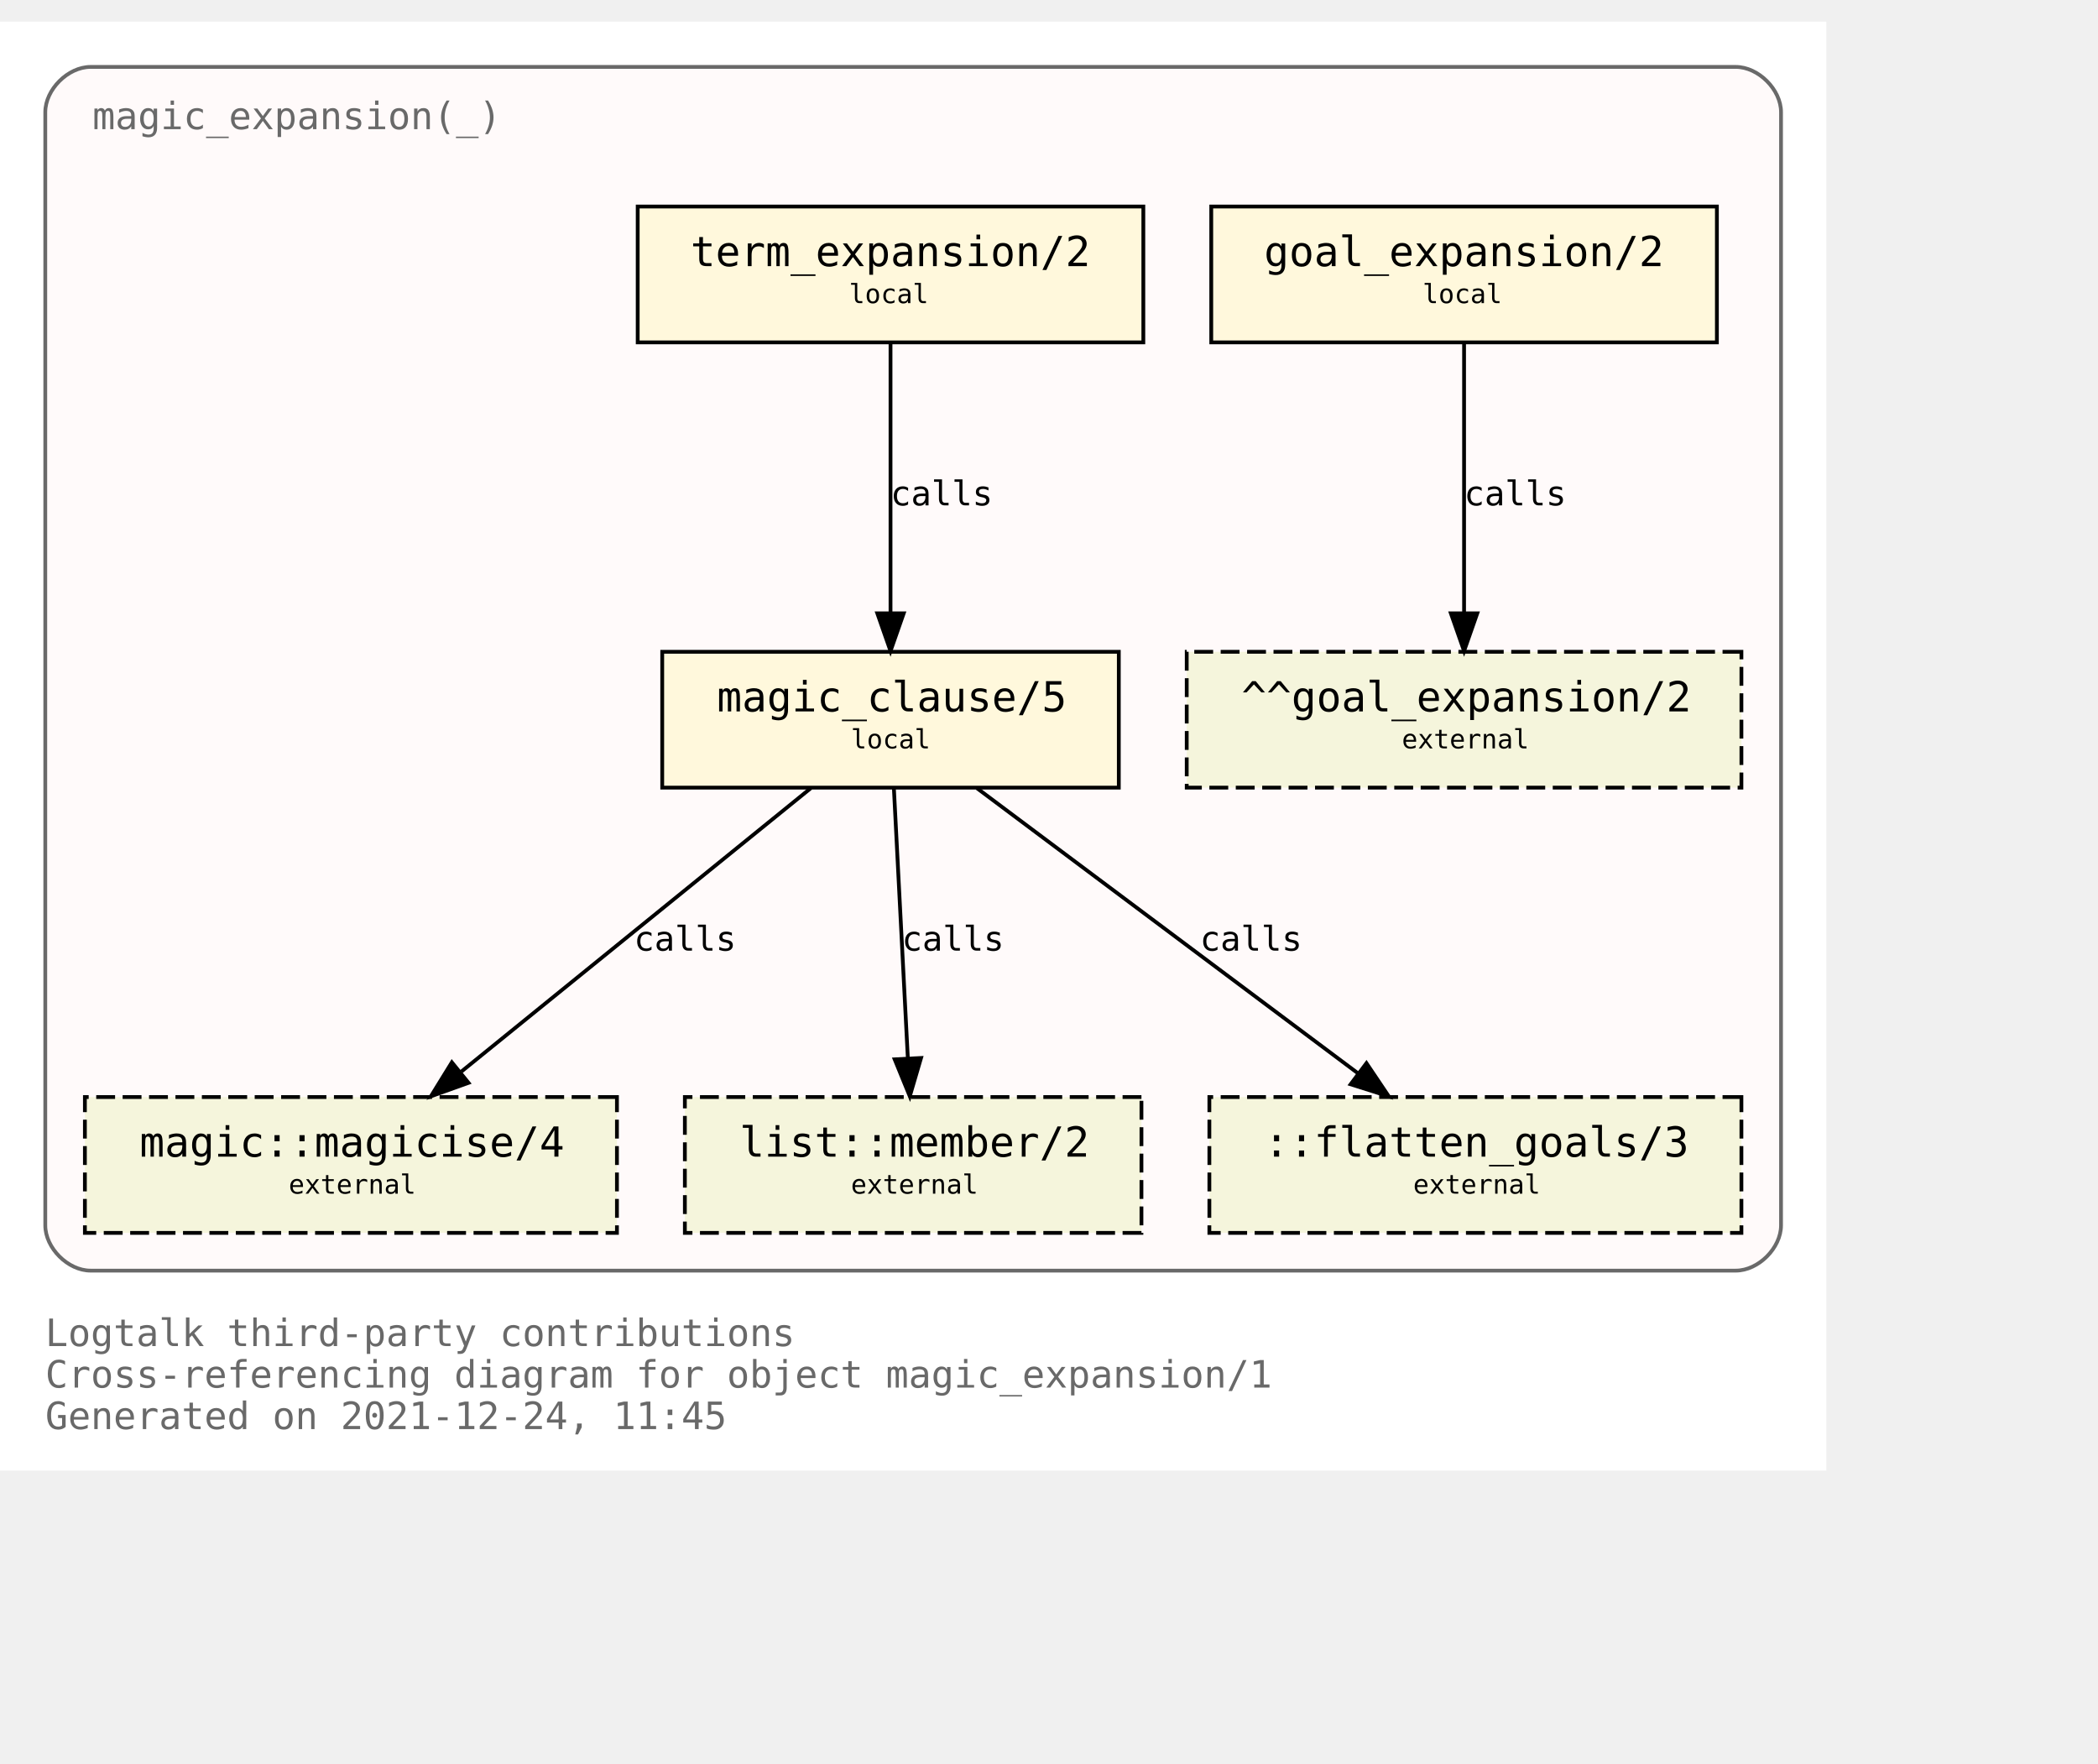
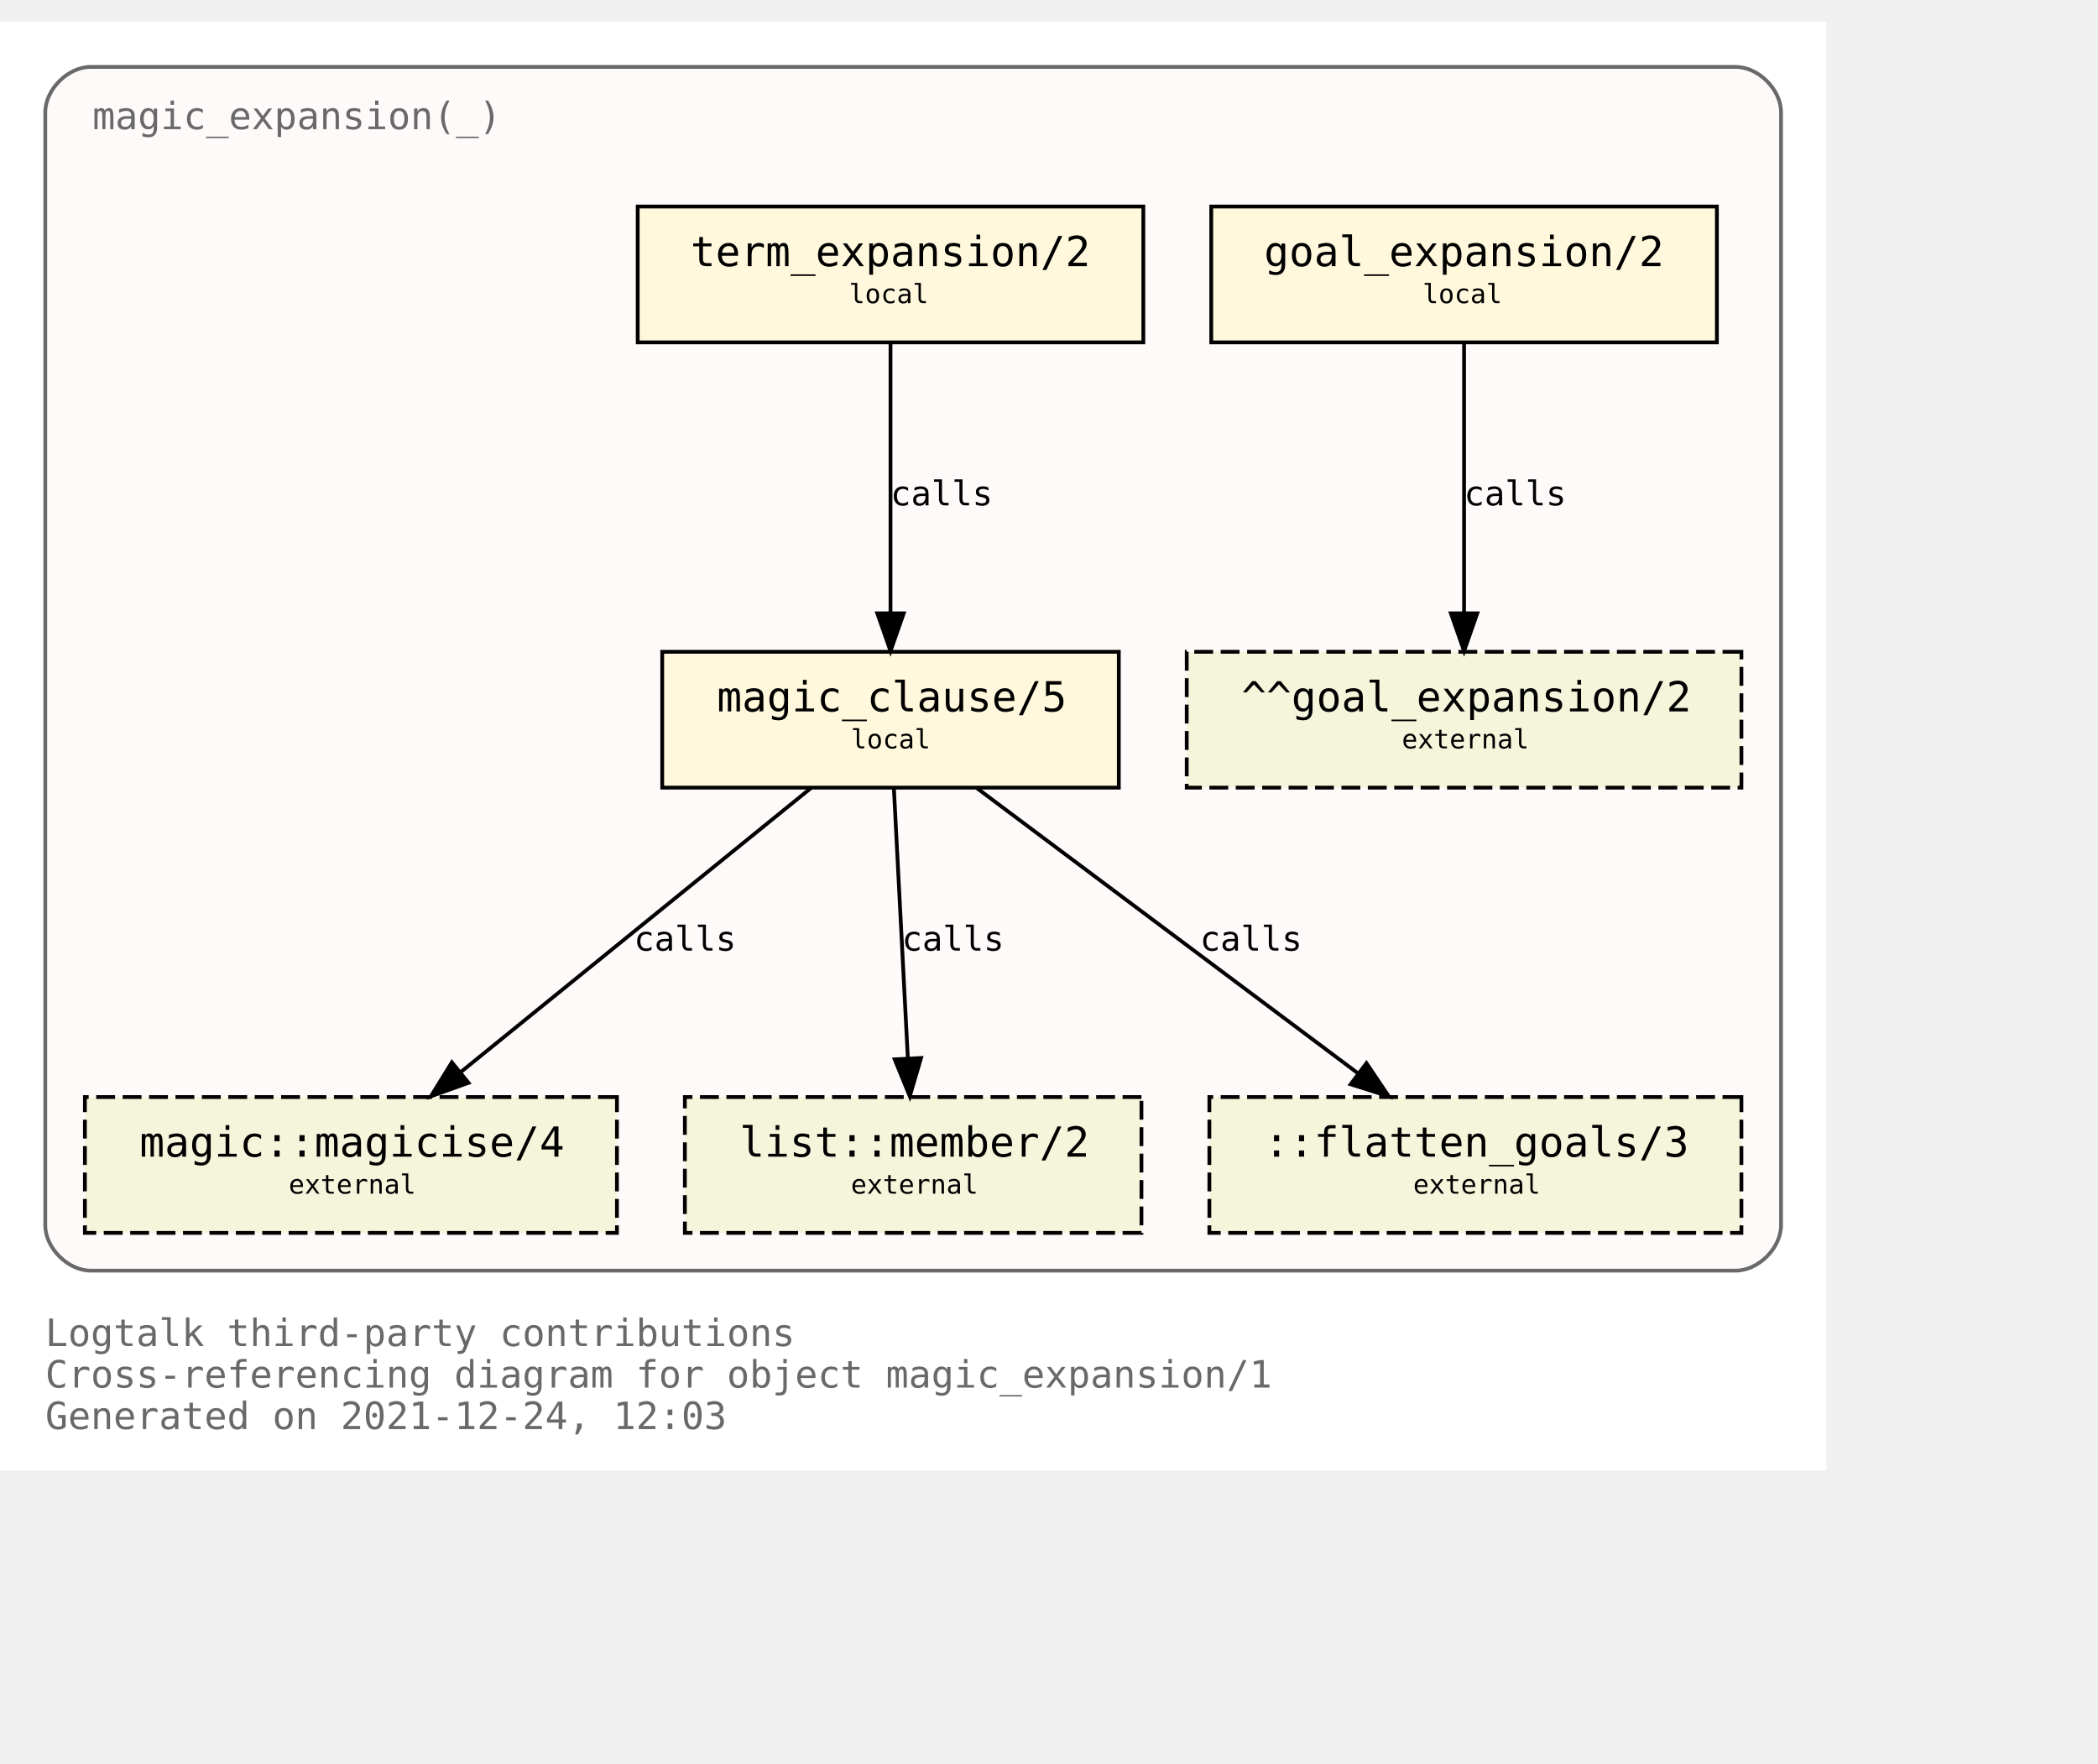
<svg xmlns="http://www.w3.org/2000/svg" xmlns:xlink="http://www.w3.org/1999/xlink" width="628pt" height="528pt" viewBox="72.00 72.00 556.00 456.00">
  <g id="graph0" class="graph" transform="scale(1 1) rotate(0) translate(76 452)">
    <polygon fill="white" stroke="transparent" points="-4,4 -4,-380 480,-380 480,4 -4,4" />
    <text text-anchor="start" x="8" y="-29" font-family="Monospace" font-size="10.00" fill="dimgray">Logtalk third-party contributions</text>
    <text text-anchor="start" x="8" y="-18" font-family="Monospace" font-size="10.00" fill="dimgray">Cross-referencing diagram for object magic_expansion/1</text>
-     <text text-anchor="start" x="8" y="-7" font-family="Monospace" font-size="10.00" fill="dimgray">Generated on 2021-12-24, 11:45</text>
+     <text text-anchor="start" x="8" y="-7" font-family="Monospace" font-size="10.00" fill="dimgray">Generated on 2021-12-24, 12:03</text>
    <g id="clust1" class="cluster">
      <g id="a_clust1">
        <a xlink:title="magic_expansion(_)">
          <path fill="snow" stroke="dimgray" d="M20,-49C20,-49 456,-49 456,-49 462,-49 468,-55 468,-61 468,-61 468,-356 468,-356 468,-362 462,-368 456,-368 456,-368 20,-368 20,-368 14,-368 8,-362 8,-356 8,-356 8,-61 8,-61 8,-55 14,-49 20,-49" />
          <g id="a_clust1_0">
-             <a xlink:href="https://github.com/LogtalkDotOrg/logtalk3/tree/a905fb179161cf6e56e04fd87117c435e4edfe07/contributions/verdi_neruda/magic_expansion.lgt" xlink:title="https://github.com/LogtalkDotOrg/logtalk3/tree/a905fb179161cf6e56e04fd87117c435e4edfe07/contributions/verdi_neruda/magic_expansion.lgt">
+             <a xlink:href="https://github.com/LogtalkDotOrg/logtalk3/tree/261dba8e72dd07f5fb5891a52d53f8dbac37f16a/contributions/verdi_neruda/magic_expansion.lgt" xlink:title="https://github.com/LogtalkDotOrg/logtalk3/tree/261dba8e72dd07f5fb5891a52d53f8dbac37f16a/contributions/verdi_neruda/magic_expansion.lgt">
              <text text-anchor="start" x="20.5" y="-351.5" font-family="Monospace" font-size="10.00" fill="dimgray">magic_expansion(_)</text>
            </a>
          </g>
        </a>
      </g>
    </g>
    <g id="node1" class="node">
      <g id="a_node1">
-         <a xlink:href="https://github.com/LogtalkDotOrg/logtalk3/tree/a905fb179161cf6e56e04fd87117c435e4edfe07/contributions/verdi_neruda/magic_expansion.lgt#L51" xlink:title="https://github.com/LogtalkDotOrg/logtalk3/tree/a905fb179161cf6e56e04fd87117c435e4edfe07/contributions/verdi_neruda/magic_expansion.lgt#L51">
+         <a xlink:href="https://github.com/LogtalkDotOrg/logtalk3/tree/261dba8e72dd07f5fb5891a52d53f8dbac37f16a/contributions/verdi_neruda/magic_expansion.lgt#L51" xlink:title="https://github.com/LogtalkDotOrg/logtalk3/tree/261dba8e72dd07f5fb5891a52d53f8dbac37f16a/contributions/verdi_neruda/magic_expansion.lgt#L51">
          <polygon fill="cornsilk" stroke="black" points="451,-331 317,-331 317,-295 451,-295 451,-331" />
          <text text-anchor="start" x="325" y="-315.8" font-family="Monospace" font-size="9.00"> </text>
          <text text-anchor="start" x="331" y="-315.2" font-family="Monospace" font-size="11.00">goal_expansion/2</text>
          <text text-anchor="start" x="437" y="-315.8" font-family="Monospace" font-size="9.00"> </text>
          <text text-anchor="start" x="325" y="-304.8" font-family="Monospace" font-size="9.00"> </text>
          <text text-anchor="start" x="373" y="-305.4" font-family="Monospace" font-size="7.00">local</text>
          <text text-anchor="start" x="437" y="-304.8" font-family="Monospace" font-size="9.00"> </text>
        </a>
      </g>
    </g>
    <g id="node7" class="node">
      <polygon fill="beige" stroke="black" stroke-dasharray="5,2" points="457.5,-213 310.5,-213 310.5,-177 457.5,-177 457.5,-213" />
      <text text-anchor="start" x="319" y="-197.8" font-family="Monospace" font-size="9.00"> </text>
      <text text-anchor="start" x="325" y="-197.2" font-family="Monospace" font-size="11.00">^^goal_expansion/2</text>
      <text text-anchor="start" x="444" y="-197.8" font-family="Monospace" font-size="9.00"> </text>
      <text text-anchor="start" x="319" y="-186.8" font-family="Monospace" font-size="9.00"> </text>
      <text text-anchor="start" x="367.5" y="-187.4" font-family="Monospace" font-size="7.00">external</text>
      <text text-anchor="start" x="444" y="-186.8" font-family="Monospace" font-size="9.00"> </text>
    </g>
    <g id="edge3" class="edge">
      <g id="a_edge3">
-         <a xlink:href="https://github.com/LogtalkDotOrg/logtalk3/tree/a905fb179161cf6e56e04fd87117c435e4edfe07/contributions/verdi_neruda/magic_expansion.lgt#L51" xlink:title="calls">
+         <a xlink:href="https://github.com/LogtalkDotOrg/logtalk3/tree/261dba8e72dd07f5fb5891a52d53f8dbac37f16a/contributions/verdi_neruda/magic_expansion.lgt#L51" xlink:title="calls">
          <path fill="none" stroke="black" d="M384,-294.88C384,-276.04 384,-245.47 384,-223.3" />
          <polygon fill="black" stroke="black" points="387.5,-223.19 384,-213.19 380.5,-223.19 387.5,-223.19" />
        </a>
      </g>
      <g id="a_edge3-label">
-         <a xlink:href="https://github.com/LogtalkDotOrg/logtalk3/tree/a905fb179161cf6e56e04fd87117c435e4edfe07/contributions/verdi_neruda/magic_expansion.lgt#L51" xlink:title="https://github.com/LogtalkDotOrg/logtalk3/tree/a905fb179161cf6e56e04fd87117c435e4edfe07/contributions/verdi_neruda/magic_expansion.lgt#L51">
+         <a xlink:href="https://github.com/LogtalkDotOrg/logtalk3/tree/261dba8e72dd07f5fb5891a52d53f8dbac37f16a/contributions/verdi_neruda/magic_expansion.lgt#L51" xlink:title="https://github.com/LogtalkDotOrg/logtalk3/tree/261dba8e72dd07f5fb5891a52d53f8dbac37f16a/contributions/verdi_neruda/magic_expansion.lgt#L51">
          <text text-anchor="start" x="384" y="-251.8" font-family="Monospace" font-size="9.00">calls</text>
        </a>
      </g>
    </g>
    <g id="node2" class="node">
      <g id="a_node2">
-         <a xlink:href="https://github.com/LogtalkDotOrg/logtalk3/tree/a905fb179161cf6e56e04fd87117c435e4edfe07/contributions/verdi_neruda/magic_expansion.lgt#L54" xlink:title="https://github.com/LogtalkDotOrg/logtalk3/tree/a905fb179161cf6e56e04fd87117c435e4edfe07/contributions/verdi_neruda/magic_expansion.lgt#L54">
+         <a xlink:href="https://github.com/LogtalkDotOrg/logtalk3/tree/261dba8e72dd07f5fb5891a52d53f8dbac37f16a/contributions/verdi_neruda/magic_expansion.lgt#L54" xlink:title="https://github.com/LogtalkDotOrg/logtalk3/tree/261dba8e72dd07f5fb5891a52d53f8dbac37f16a/contributions/verdi_neruda/magic_expansion.lgt#L54">
          <polygon fill="cornsilk" stroke="black" points="299,-331 165,-331 165,-295 299,-295 299,-331" />
          <text text-anchor="start" x="173" y="-315.8" font-family="Monospace" font-size="9.00"> </text>
          <text text-anchor="start" x="179" y="-315.2" font-family="Monospace" font-size="11.00">term_expansion/2</text>
          <text text-anchor="start" x="285" y="-315.8" font-family="Monospace" font-size="9.00"> </text>
          <text text-anchor="start" x="173" y="-304.8" font-family="Monospace" font-size="9.00"> </text>
          <text text-anchor="start" x="221" y="-305.4" font-family="Monospace" font-size="7.00">local</text>
          <text text-anchor="start" x="285" y="-304.8" font-family="Monospace" font-size="9.00"> </text>
        </a>
      </g>
    </g>
    <g id="node3" class="node">
      <g id="a_node3">
-         <a xlink:href="https://github.com/LogtalkDotOrg/logtalk3/tree/a905fb179161cf6e56e04fd87117c435e4edfe07/contributions/verdi_neruda/magic_expansion.lgt#L61" xlink:title="https://github.com/LogtalkDotOrg/logtalk3/tree/a905fb179161cf6e56e04fd87117c435e4edfe07/contributions/verdi_neruda/magic_expansion.lgt#L61">
+         <a xlink:href="https://github.com/LogtalkDotOrg/logtalk3/tree/261dba8e72dd07f5fb5891a52d53f8dbac37f16a/contributions/verdi_neruda/magic_expansion.lgt#L61" xlink:title="https://github.com/LogtalkDotOrg/logtalk3/tree/261dba8e72dd07f5fb5891a52d53f8dbac37f16a/contributions/verdi_neruda/magic_expansion.lgt#L61">
          <polygon fill="cornsilk" stroke="black" points="292.5,-213 171.5,-213 171.5,-177 292.5,-177 292.5,-213" />
          <text text-anchor="start" x="180" y="-197.8" font-family="Monospace" font-size="9.00"> </text>
          <text text-anchor="start" x="186" y="-197.2" font-family="Monospace" font-size="11.00">magic_clause/5</text>
          <text text-anchor="start" x="279" y="-197.8" font-family="Monospace" font-size="9.00"> </text>
          <text text-anchor="start" x="180" y="-186.8" font-family="Monospace" font-size="9.00"> </text>
          <text text-anchor="start" x="221.5" y="-187.4" font-family="Monospace" font-size="7.00">local</text>
          <text text-anchor="start" x="279" y="-186.8" font-family="Monospace" font-size="9.00"> </text>
        </a>
      </g>
    </g>
    <g id="edge1" class="edge">
      <g id="a_edge1">
-         <a xlink:href="https://github.com/LogtalkDotOrg/logtalk3/tree/a905fb179161cf6e56e04fd87117c435e4edfe07/contributions/verdi_neruda/magic_expansion.lgt#L54" xlink:title="calls">
+         <a xlink:href="https://github.com/LogtalkDotOrg/logtalk3/tree/261dba8e72dd07f5fb5891a52d53f8dbac37f16a/contributions/verdi_neruda/magic_expansion.lgt#L54" xlink:title="calls">
          <path fill="none" stroke="black" d="M232,-294.88C232,-276.04 232,-245.47 232,-223.3" />
          <polygon fill="black" stroke="black" points="235.5,-223.19 232,-213.19 228.5,-223.19 235.5,-223.19" />
        </a>
      </g>
      <g id="a_edge1-label">
-         <a xlink:href="https://github.com/LogtalkDotOrg/logtalk3/tree/a905fb179161cf6e56e04fd87117c435e4edfe07/contributions/verdi_neruda/magic_expansion.lgt#L54" xlink:title="https://github.com/LogtalkDotOrg/logtalk3/tree/a905fb179161cf6e56e04fd87117c435e4edfe07/contributions/verdi_neruda/magic_expansion.lgt#L54">
+         <a xlink:href="https://github.com/LogtalkDotOrg/logtalk3/tree/261dba8e72dd07f5fb5891a52d53f8dbac37f16a/contributions/verdi_neruda/magic_expansion.lgt#L54" xlink:title="https://github.com/LogtalkDotOrg/logtalk3/tree/261dba8e72dd07f5fb5891a52d53f8dbac37f16a/contributions/verdi_neruda/magic_expansion.lgt#L54">
          <text text-anchor="start" x="232" y="-251.8" font-family="Monospace" font-size="9.00">calls</text>
        </a>
      </g>
    </g>
    <g id="node4" class="node">
      <g id="a_node4">
        <a xlink:href="https://logtalk.org/library/magic_0.html#magicise/4" xlink:title="https://logtalk.org/library/magic_0.html#magicise/4">
          <polygon fill="beige" stroke="black" stroke-dasharray="5,2" points="159.5,-95 18.5,-95 18.5,-59 159.5,-59 159.5,-95" />
          <text text-anchor="start" x="27" y="-79.8" font-family="Monospace" font-size="9.00"> </text>
          <text text-anchor="start" x="33" y="-79.2" font-family="Monospace" font-size="11.00">magic::magicise/4</text>
          <text text-anchor="start" x="146" y="-79.8" font-family="Monospace" font-size="9.00"> </text>
          <text text-anchor="start" x="27" y="-68.8" font-family="Monospace" font-size="9.00"> </text>
          <text text-anchor="start" x="72.5" y="-69.4" font-family="Monospace" font-size="7.00">external</text>
          <text text-anchor="start" x="146" y="-68.8" font-family="Monospace" font-size="9.00"> </text>
        </a>
      </g>
    </g>
    <g id="edge4" class="edge">
      <g id="a_edge4">
-         <a xlink:href="https://github.com/LogtalkDotOrg/logtalk3/tree/a905fb179161cf6e56e04fd87117c435e4edfe07/contributions/verdi_neruda/magic_expansion.lgt#L61" xlink:title="calls">
+         <a xlink:href="https://github.com/LogtalkDotOrg/logtalk3/tree/261dba8e72dd07f5fb5891a52d53f8dbac37f16a/contributions/verdi_neruda/magic_expansion.lgt#L61" xlink:title="calls">
          <path fill="none" stroke="black" d="M210.9,-176.88C186.4,-157.01 145.83,-124.1 118.28,-101.76" />
          <polygon fill="black" stroke="black" points="120.16,-98.77 110.19,-95.19 115.75,-104.2 120.16,-98.77" />
        </a>
      </g>
      <g id="a_edge4-label">
-         <a xlink:href="https://github.com/LogtalkDotOrg/logtalk3/tree/a905fb179161cf6e56e04fd87117c435e4edfe07/contributions/verdi_neruda/magic_expansion.lgt#L61" xlink:title="https://github.com/LogtalkDotOrg/logtalk3/tree/a905fb179161cf6e56e04fd87117c435e4edfe07/contributions/verdi_neruda/magic_expansion.lgt#L61">
+         <a xlink:href="https://github.com/LogtalkDotOrg/logtalk3/tree/261dba8e72dd07f5fb5891a52d53f8dbac37f16a/contributions/verdi_neruda/magic_expansion.lgt#L61" xlink:title="https://github.com/LogtalkDotOrg/logtalk3/tree/261dba8e72dd07f5fb5891a52d53f8dbac37f16a/contributions/verdi_neruda/magic_expansion.lgt#L61">
          <text text-anchor="start" x="164" y="-133.8" font-family="Monospace" font-size="9.00">calls</text>
        </a>
      </g>
    </g>
    <g id="node5" class="node">
      <g id="a_node5">
        <a xlink:href="https://logtalk.org/library/listp_0.html#member/2" xlink:title="https://logtalk.org/library/listp_0.html#member/2">
          <polygon fill="beige" stroke="black" stroke-dasharray="5,2" points="298.5,-95 177.5,-95 177.5,-59 298.5,-59 298.5,-95" />
          <text text-anchor="start" x="186" y="-79.8" font-family="Monospace" font-size="9.00"> </text>
          <text text-anchor="start" x="192" y="-79.2" font-family="Monospace" font-size="11.00">list::member/2</text>
          <text text-anchor="start" x="285" y="-79.8" font-family="Monospace" font-size="9.00"> </text>
          <text text-anchor="start" x="186" y="-68.8" font-family="Monospace" font-size="9.00"> </text>
          <text text-anchor="start" x="221.5" y="-69.4" font-family="Monospace" font-size="7.00">external</text>
          <text text-anchor="start" x="285" y="-68.8" font-family="Monospace" font-size="9.00"> </text>
        </a>
      </g>
    </g>
    <g id="edge5" class="edge">
      <g id="a_edge5">
-         <a xlink:href="https://github.com/LogtalkDotOrg/logtalk3/tree/a905fb179161cf6e56e04fd87117c435e4edfe07/contributions/verdi_neruda/magic_expansion.lgt#L61" xlink:title="calls">
+         <a xlink:href="https://github.com/LogtalkDotOrg/logtalk3/tree/261dba8e72dd07f5fb5891a52d53f8dbac37f16a/contributions/verdi_neruda/magic_expansion.lgt#L61" xlink:title="calls">
          <path fill="none" stroke="black" d="M232.89,-176.88C233.86,-158.04 235.44,-127.47 236.59,-105.3" />
          <polygon fill="black" stroke="black" points="240.09,-105.35 237.11,-95.19 233.1,-104.99 240.09,-105.35" />
        </a>
      </g>
      <g id="a_edge5-label">
-         <a xlink:href="https://github.com/LogtalkDotOrg/logtalk3/tree/a905fb179161cf6e56e04fd87117c435e4edfe07/contributions/verdi_neruda/magic_expansion.lgt#L61" xlink:title="https://github.com/LogtalkDotOrg/logtalk3/tree/a905fb179161cf6e56e04fd87117c435e4edfe07/contributions/verdi_neruda/magic_expansion.lgt#L61">
+         <a xlink:href="https://github.com/LogtalkDotOrg/logtalk3/tree/261dba8e72dd07f5fb5891a52d53f8dbac37f16a/contributions/verdi_neruda/magic_expansion.lgt#L61" xlink:title="https://github.com/LogtalkDotOrg/logtalk3/tree/261dba8e72dd07f5fb5891a52d53f8dbac37f16a/contributions/verdi_neruda/magic_expansion.lgt#L61">
          <text text-anchor="start" x="235" y="-133.8" font-family="Monospace" font-size="9.00">calls</text>
        </a>
      </g>
    </g>
    <g id="node6" class="node">
      <polygon fill="beige" stroke="black" stroke-dasharray="5,2" points="457.5,-95 316.5,-95 316.5,-59 457.5,-59 457.5,-95" />
      <text text-anchor="start" x="325" y="-79.8" font-family="Monospace" font-size="9.00"> </text>
      <text text-anchor="start" x="331" y="-79.2" font-family="Monospace" font-size="11.00">::flatten_goals/3</text>
      <text text-anchor="start" x="444" y="-79.8" font-family="Monospace" font-size="9.00"> </text>
      <text text-anchor="start" x="325" y="-68.8" font-family="Monospace" font-size="9.00"> </text>
      <text text-anchor="start" x="370.5" y="-69.4" font-family="Monospace" font-size="7.00">external</text>
      <text text-anchor="start" x="444" y="-68.8" font-family="Monospace" font-size="9.00"> </text>
    </g>
    <g id="edge2" class="edge">
      <g id="a_edge2">
-         <a xlink:href="https://github.com/LogtalkDotOrg/logtalk3/tree/a905fb179161cf6e56e04fd87117c435e4edfe07/contributions/verdi_neruda/magic_expansion.lgt#L61" xlink:title="calls">
+         <a xlink:href="https://github.com/LogtalkDotOrg/logtalk3/tree/261dba8e72dd07f5fb5891a52d53f8dbac37f16a/contributions/verdi_neruda/magic_expansion.lgt#L61" xlink:title="calls">
          <path fill="none" stroke="black" d="M254.87,-176.88C281.66,-156.84 326.16,-123.53 356.03,-101.18" />
          <polygon fill="black" stroke="black" points="358.13,-103.98 364.04,-95.19 353.93,-98.38 358.13,-103.98" />
        </a>
      </g>
      <g id="a_edge2-label">
-         <a xlink:href="https://github.com/LogtalkDotOrg/logtalk3/tree/a905fb179161cf6e56e04fd87117c435e4edfe07/contributions/verdi_neruda/magic_expansion.lgt#L61" xlink:title="https://github.com/LogtalkDotOrg/logtalk3/tree/a905fb179161cf6e56e04fd87117c435e4edfe07/contributions/verdi_neruda/magic_expansion.lgt#L61">
+         <a xlink:href="https://github.com/LogtalkDotOrg/logtalk3/tree/261dba8e72dd07f5fb5891a52d53f8dbac37f16a/contributions/verdi_neruda/magic_expansion.lgt#L61" xlink:title="https://github.com/LogtalkDotOrg/logtalk3/tree/261dba8e72dd07f5fb5891a52d53f8dbac37f16a/contributions/verdi_neruda/magic_expansion.lgt#L61">
          <text text-anchor="start" x="314" y="-133.8" font-family="Monospace" font-size="9.00">calls</text>
        </a>
      </g>
    </g>
  </g>
</svg>
